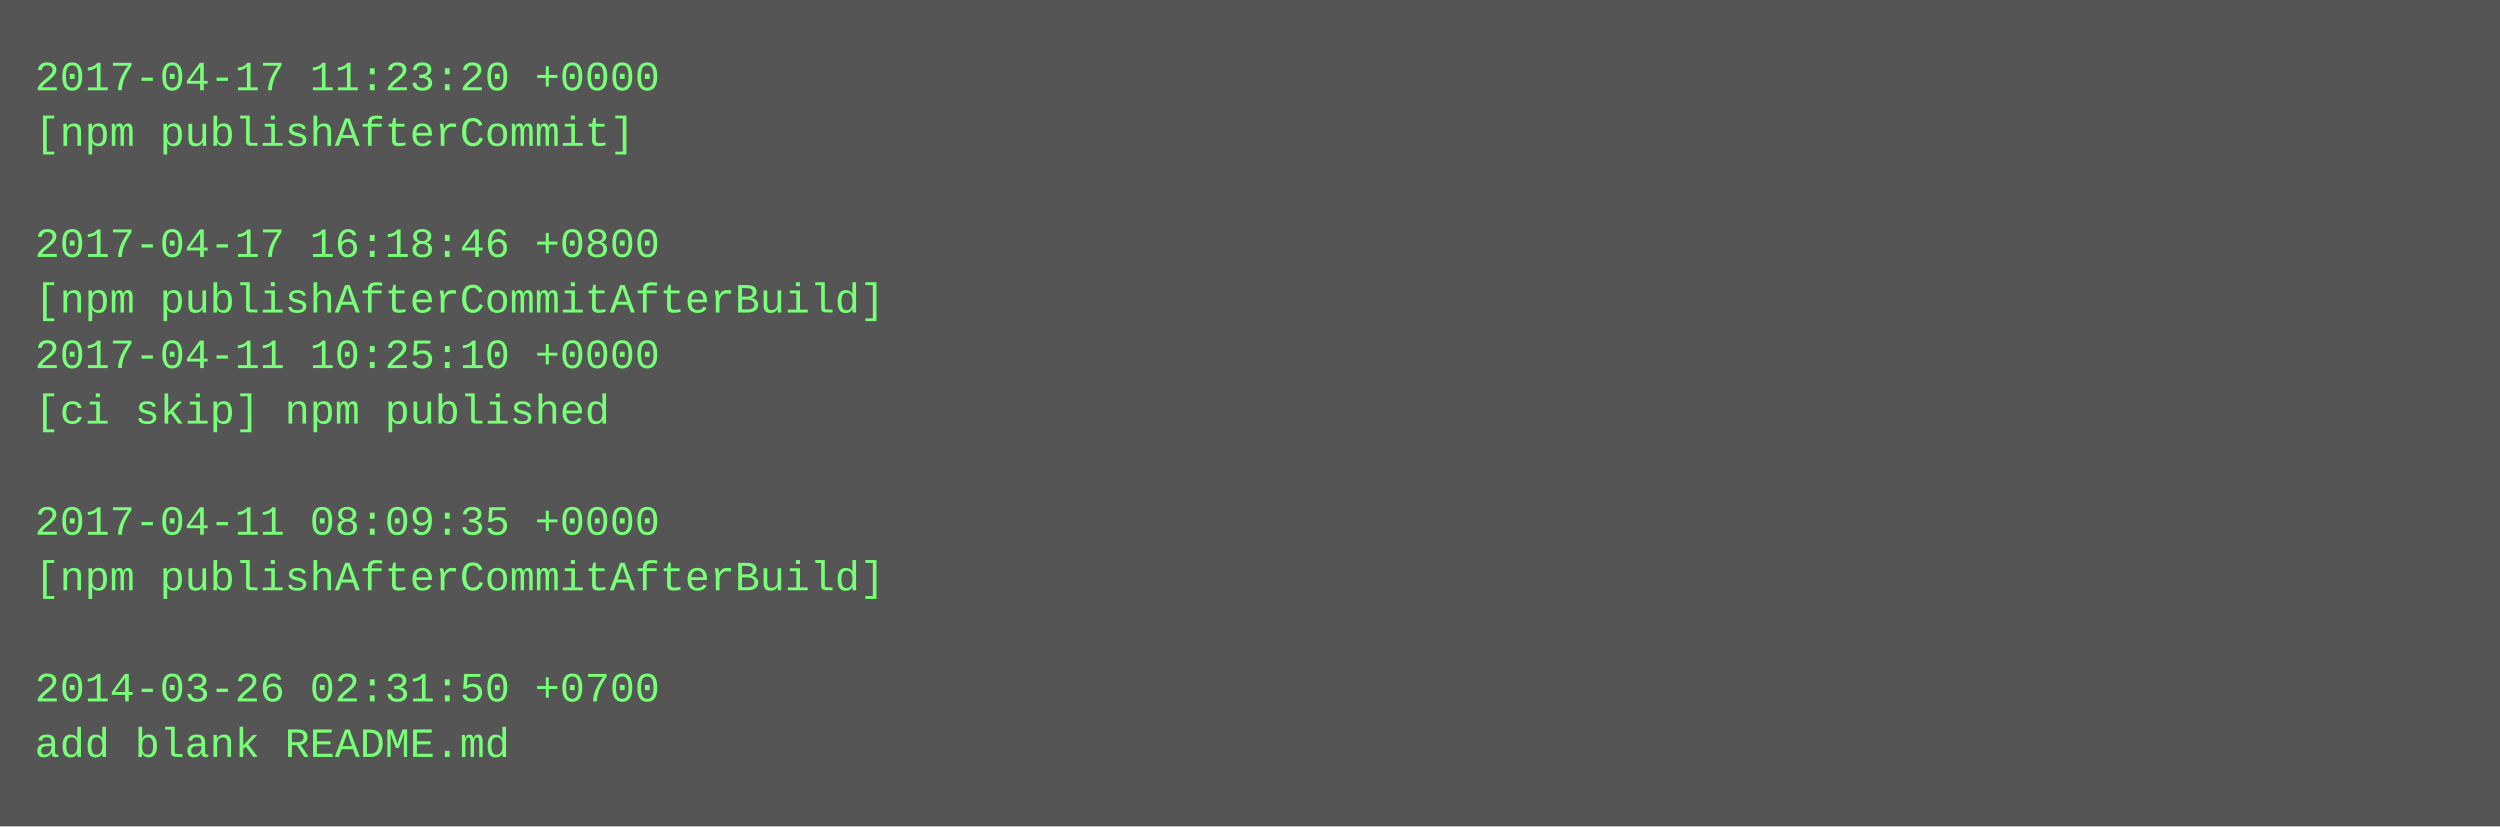
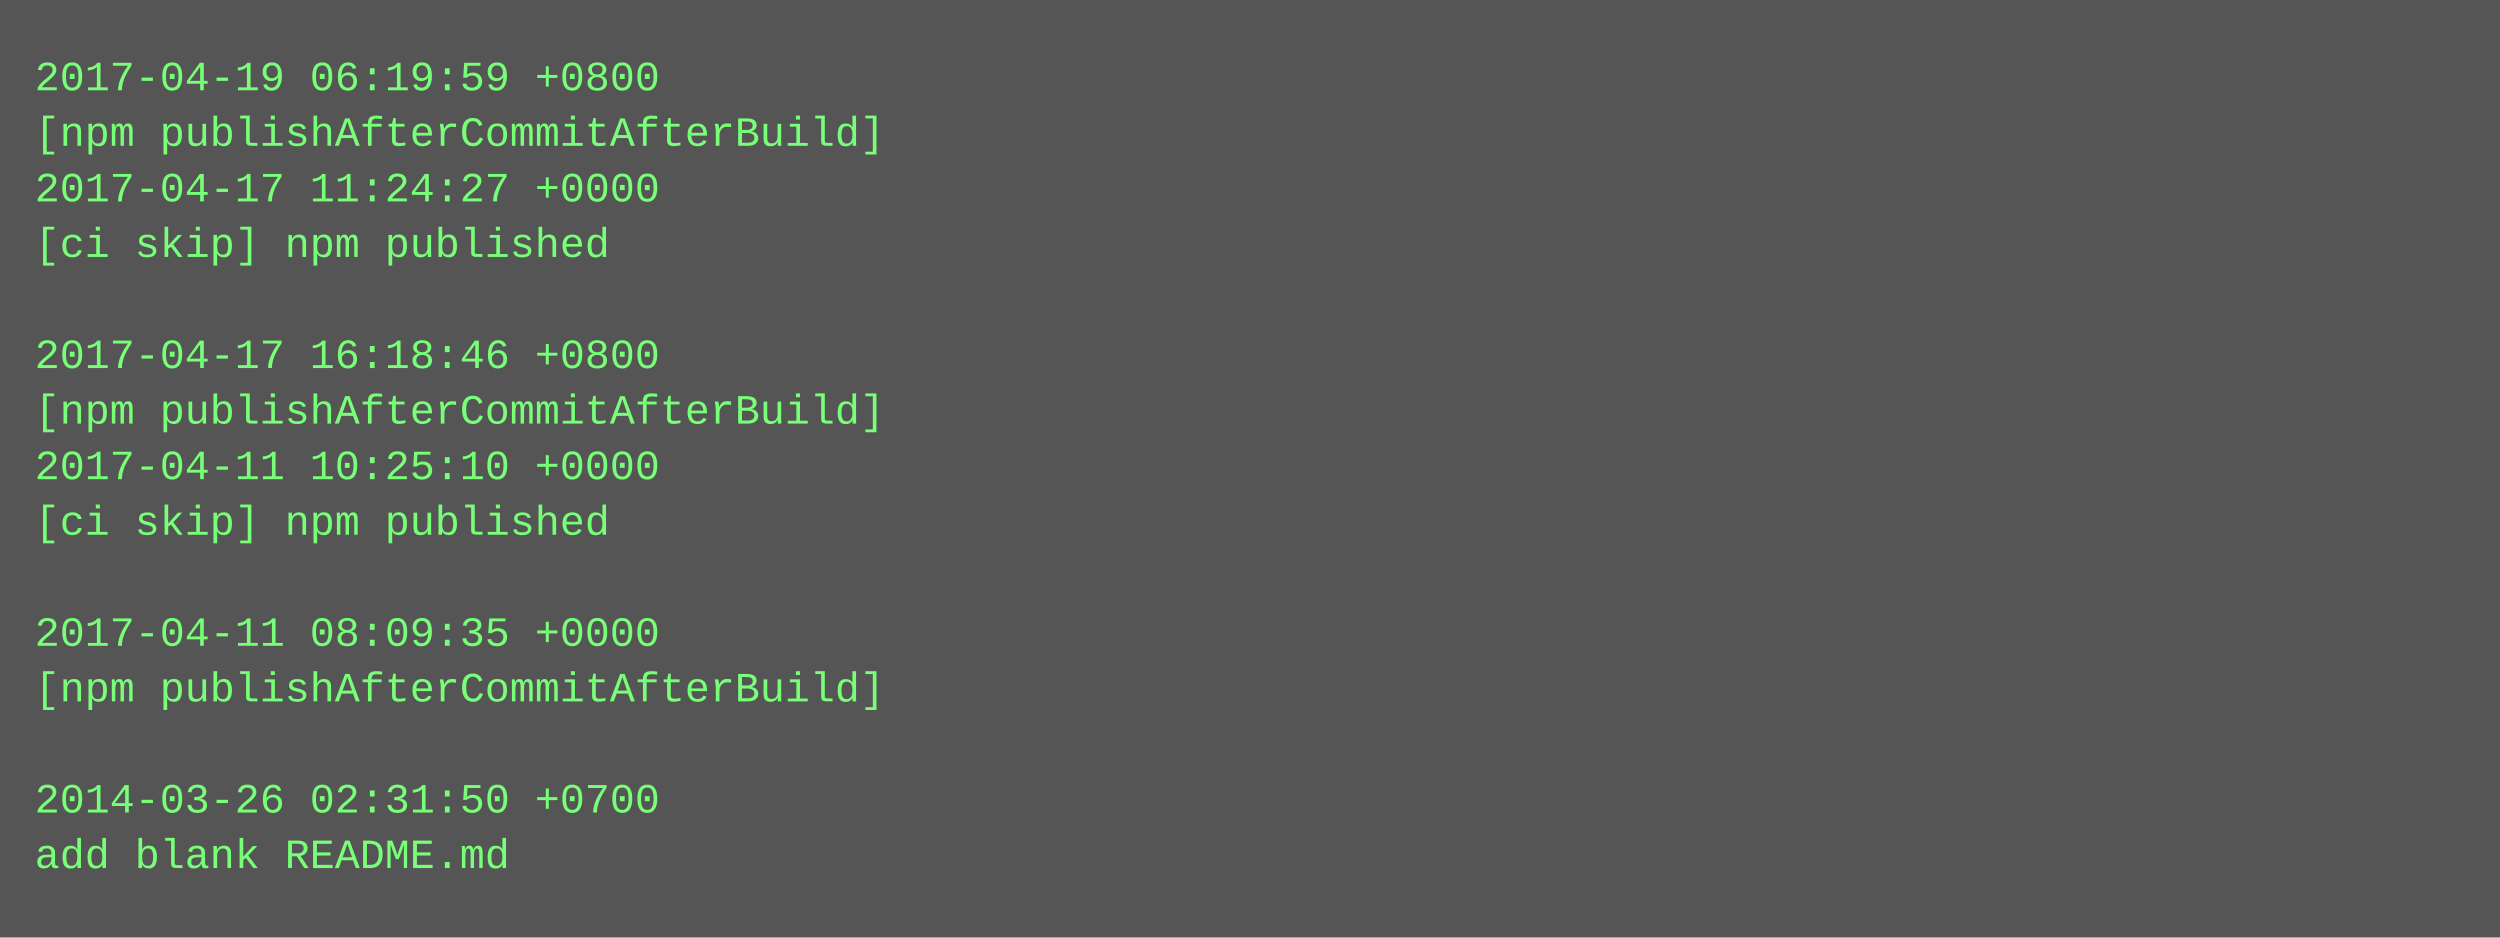
- <svg xmlns="http://www.w3.org/2000/svg" height="238" width="720">
-   <rect height="238" fill="#555" width="720" />
+ <svg xmlns="http://www.w3.org/2000/svg" height="270" width="720">
+   <rect height="270" fill="#555" width="720" />
  <text fill="#7f7" font-family="Courier New" font-size="12" xml:space="preserve">
-     <tspan x="10" y="26">2017-04-17 11:23:20 +0000</tspan>
-     <tspan x="10" y="42">[npm publishAfterCommit]</tspan>
-     <tspan x="10" y="58" />
-     <tspan x="10" y="74">2017-04-17 16:18:46 +0800</tspan>
-     <tspan x="10" y="90">[npm publishAfterCommitAfterBuild]</tspan>
-     <tspan x="10" y="106">2017-04-11 10:25:10 +0000</tspan>
-     <tspan x="10" y="122">[ci skip] npm published</tspan>
-     <tspan x="10" y="138" />
-     <tspan x="10" y="154">2017-04-11 08:09:35 +0000</tspan>
-     <tspan x="10" y="170">[npm publishAfterCommitAfterBuild]</tspan>
-     <tspan x="10" y="186" />
-     <tspan x="10" y="202">2014-03-26 02:31:50 +0700</tspan>
-     <tspan x="10" y="218">add blank README.md</tspan>
+     <tspan x="10" y="26">2017-04-19 06:19:59 +0800</tspan>
+     <tspan x="10" y="42">[npm publishAfterCommitAfterBuild]</tspan>
+     <tspan x="10" y="58">2017-04-17 11:24:27 +0000</tspan>
+     <tspan x="10" y="74">[ci skip] npm published</tspan>
+     <tspan x="10" y="90" />
+     <tspan x="10" y="106">2017-04-17 16:18:46 +0800</tspan>
+     <tspan x="10" y="122">[npm publishAfterCommitAfterBuild]</tspan>
+     <tspan x="10" y="138">2017-04-11 10:25:10 +0000</tspan>
+     <tspan x="10" y="154">[ci skip] npm published</tspan>
+     <tspan x="10" y="170" />
+     <tspan x="10" y="186">2017-04-11 08:09:35 +0000</tspan>
+     <tspan x="10" y="202">[npm publishAfterCommitAfterBuild]</tspan>
+     <tspan x="10" y="218" />
+     <tspan x="10" y="234">2014-03-26 02:31:50 +0700</tspan>
+     <tspan x="10" y="250">add blank README.md</tspan>
  </text>
</svg>
